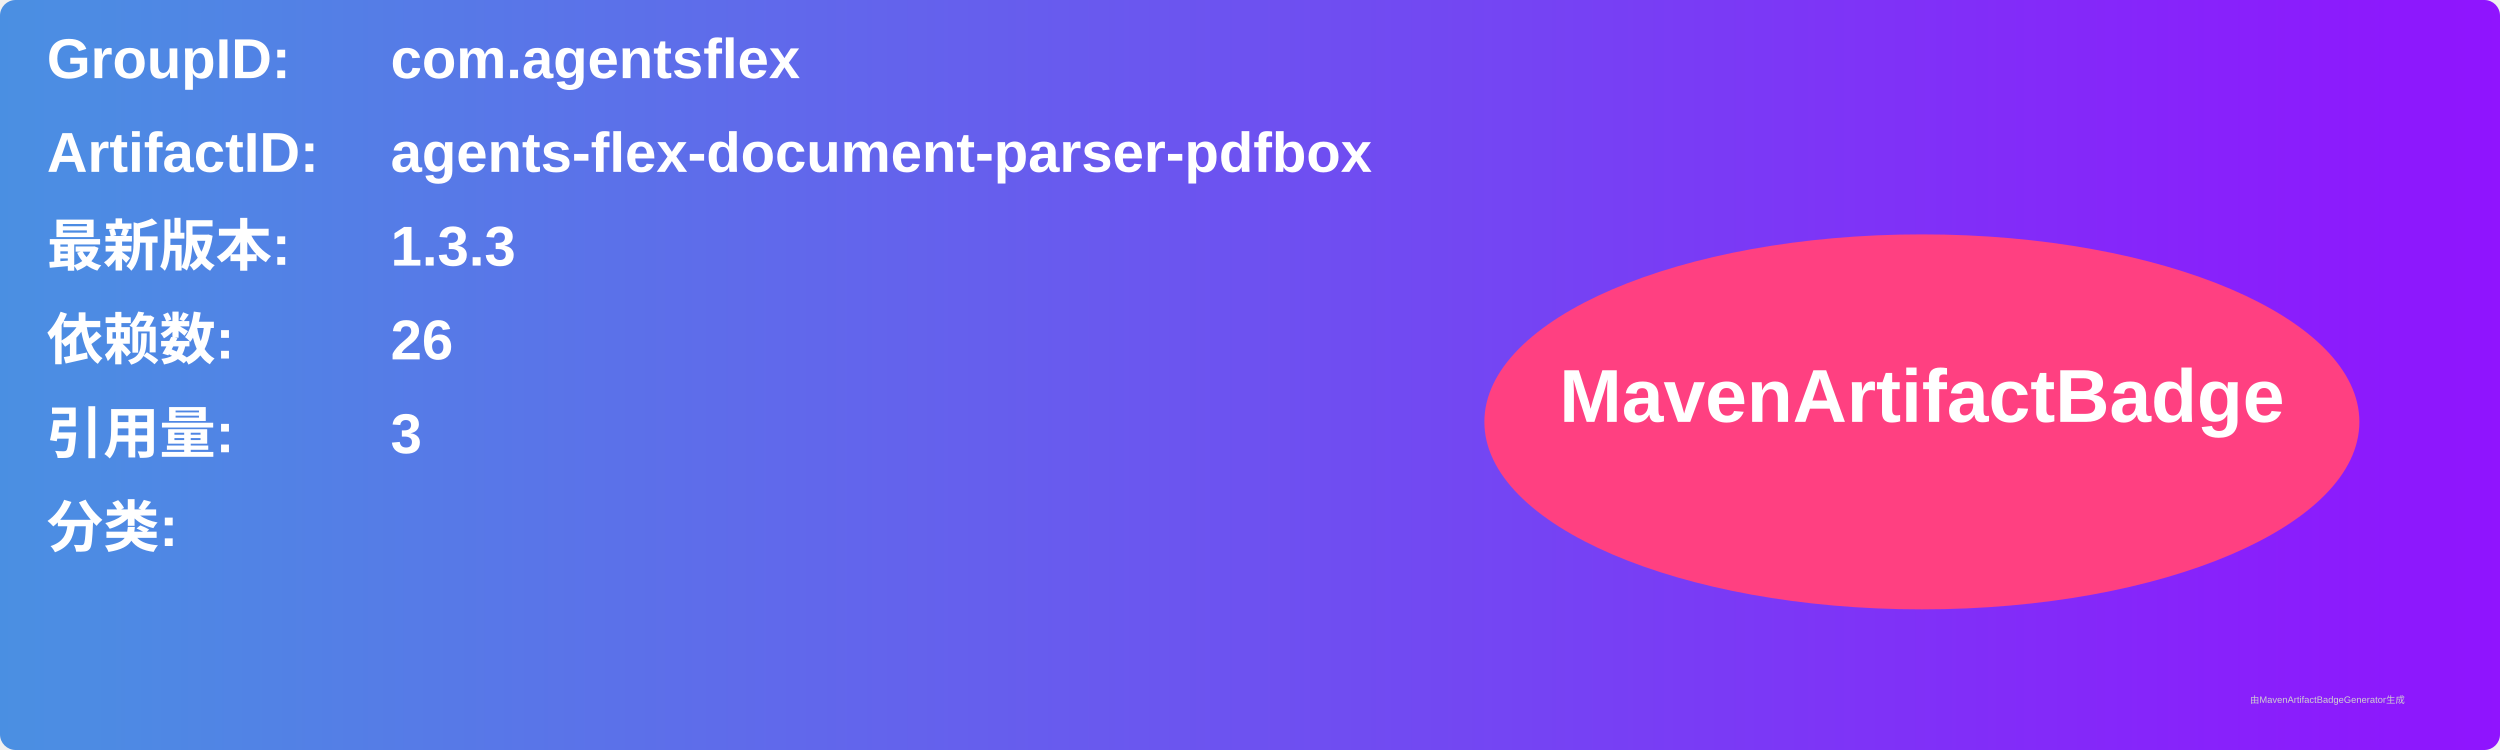
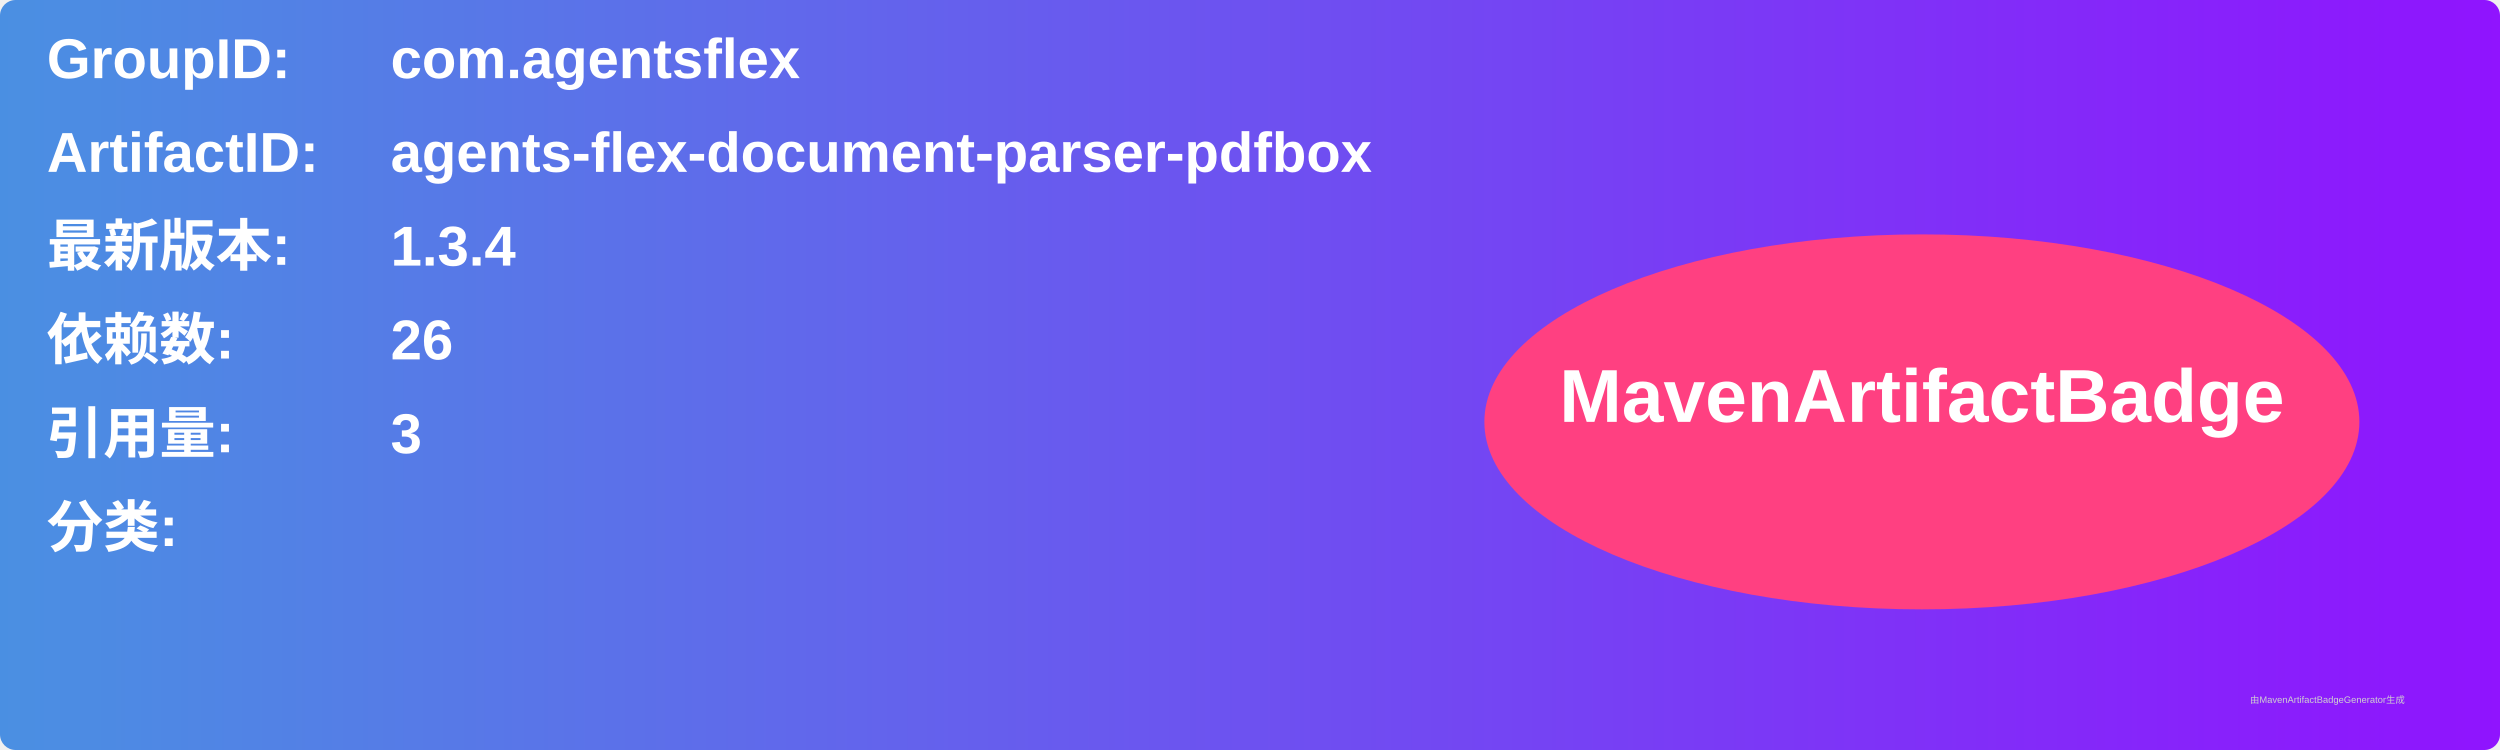
<svg xmlns="http://www.w3.org/2000/svg" width="800" height="240" viewBox="0 0 800 240">
  <linearGradient id="grad" x1="0%" y1="0%" x2="100%" y2="0%">
    <stop offset="0%" stop-color="#4a90e2" />
    <stop offset="100%" stop-color="#9013fe" />
  </linearGradient>
  <rect width="100%" height="100%" rx="5" ry="5" fill="url(#grad)" />
  <g transform="translate(15, 15)">
    <text x="0" y="10" font-family="Arial" font-size="18" fill="white" font-weight="bold" width="260">GroupID:</text>
    <text x="110" y="10" font-family="Arial" font-size="18" fill="white" font-weight="bold" width="460">com.agentsflex</text>
    <text x="0" y="40" font-family="Arial" font-size="18" fill="white" font-weight="bold" width="260">ArtifactID:</text>
    <text x="110" y="40" font-family="Arial" font-size="18" fill="white" font-weight="bold" width="460">agents-flex-document-parser-pdfbox</text>
    <text x="0" y="70" font-family="Arial" font-size="18" fill="white" font-weight="bold">最新版本:</text>
    <text x="110" y="70" font-family="Arial" font-size="18" fill="white" font-weight="bold">
-       <tspan font-weight="bold">1.3.3</tspan>
+       <tspan font-weight="bold">1.3.4</tspan>
    </text>
    <text x="0" y="100" font-family="Arial" font-size="18" fill="white" font-weight="bold">依赖数: </text>
    <text x="110" y="100" font-family="Arial" font-size="18" fill="white">
      <tspan font-weight="bold">26</tspan>
    </text>
    <text x="0" y="130" font-family="Arial" font-size="18" fill="white" font-weight="bold">引用量: </text>
    <text x="110" y="130" font-family="Arial" font-size="18" fill="white">
      <tspan font-weight="bold">3</tspan>
    </text>
    <text x="0" y="160" font-family="Arial" font-size="18" fill="white" font-weight="bold">分类:</text>
    <text x="10" y="190" font-family="Arial" font-size="10" fill="white">
      <tspan font-weight="bold" />
    </text>
    <ellipse cx="600" cy="120" rx="140" ry="60" fill="#ff4081" />
    <text x="600" y="120" text-anchor="middle" font-family="Arial" font-size="24" fill="white" font-weight="bold">MavenArtifactBadge</text>
  </g>
  <text x="720" y="225" font-family="Arial" font-size="3" fill="#d0d0d0">由MavenArtifactBadgeGenerator生成</text>
</svg>
